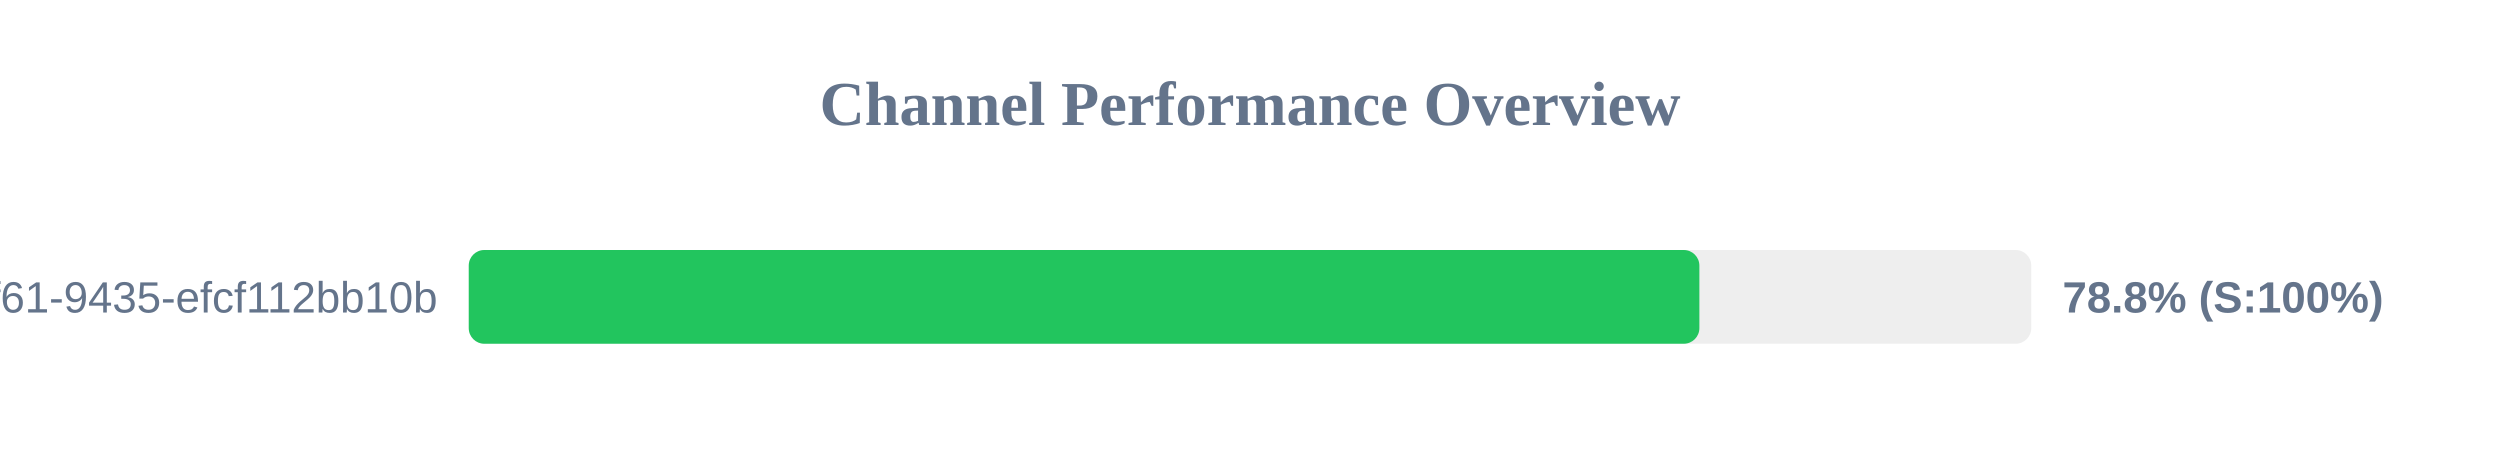
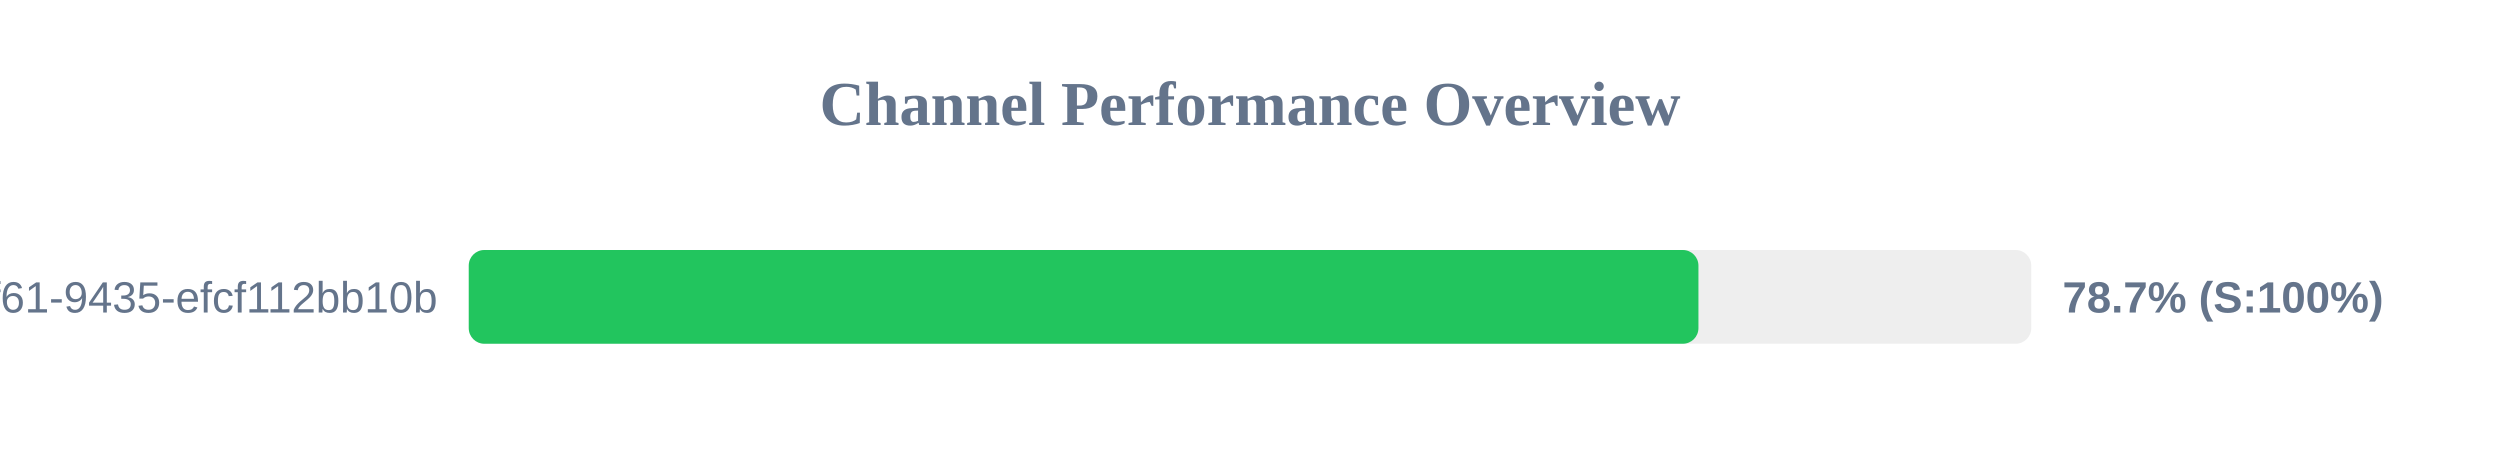
<svg xmlns="http://www.w3.org/2000/svg" width="800" height="150" version="1.1">
  <style>
        .row { font: 14px Arial; fill: #64748b; }
        .score { font: bold 14px Arial; fill: #64748b; }
    </style>
  <text x="400" y="40" text-anchor="middle" font-size="20px" font-weight="bold" fill="#64748b">Channel Performance Overview</text>
  <rect x="150" y="80" width="500" height="30" fill="#eee" rx="5" />
-   <rect x="150" y="80" width="393.8" height="30" fill="#22c55e" rx="5" />
+   <rect x="150" y="80" width="393.5" height="30" fill="#22c55e" rx="5" />
  <text x="140" y="100" text-anchor="end" class="row">?uuid=07c122ad-50b2-4f61-9435-efcf112bb10b</text>
-   <text x="660" y="100" text-anchor="start" class="score">78.8% (S:100%)</text>
+   <text x="660" y="100" text-anchor="start" class="score">78.7% (S:100%)</text>
</svg>
